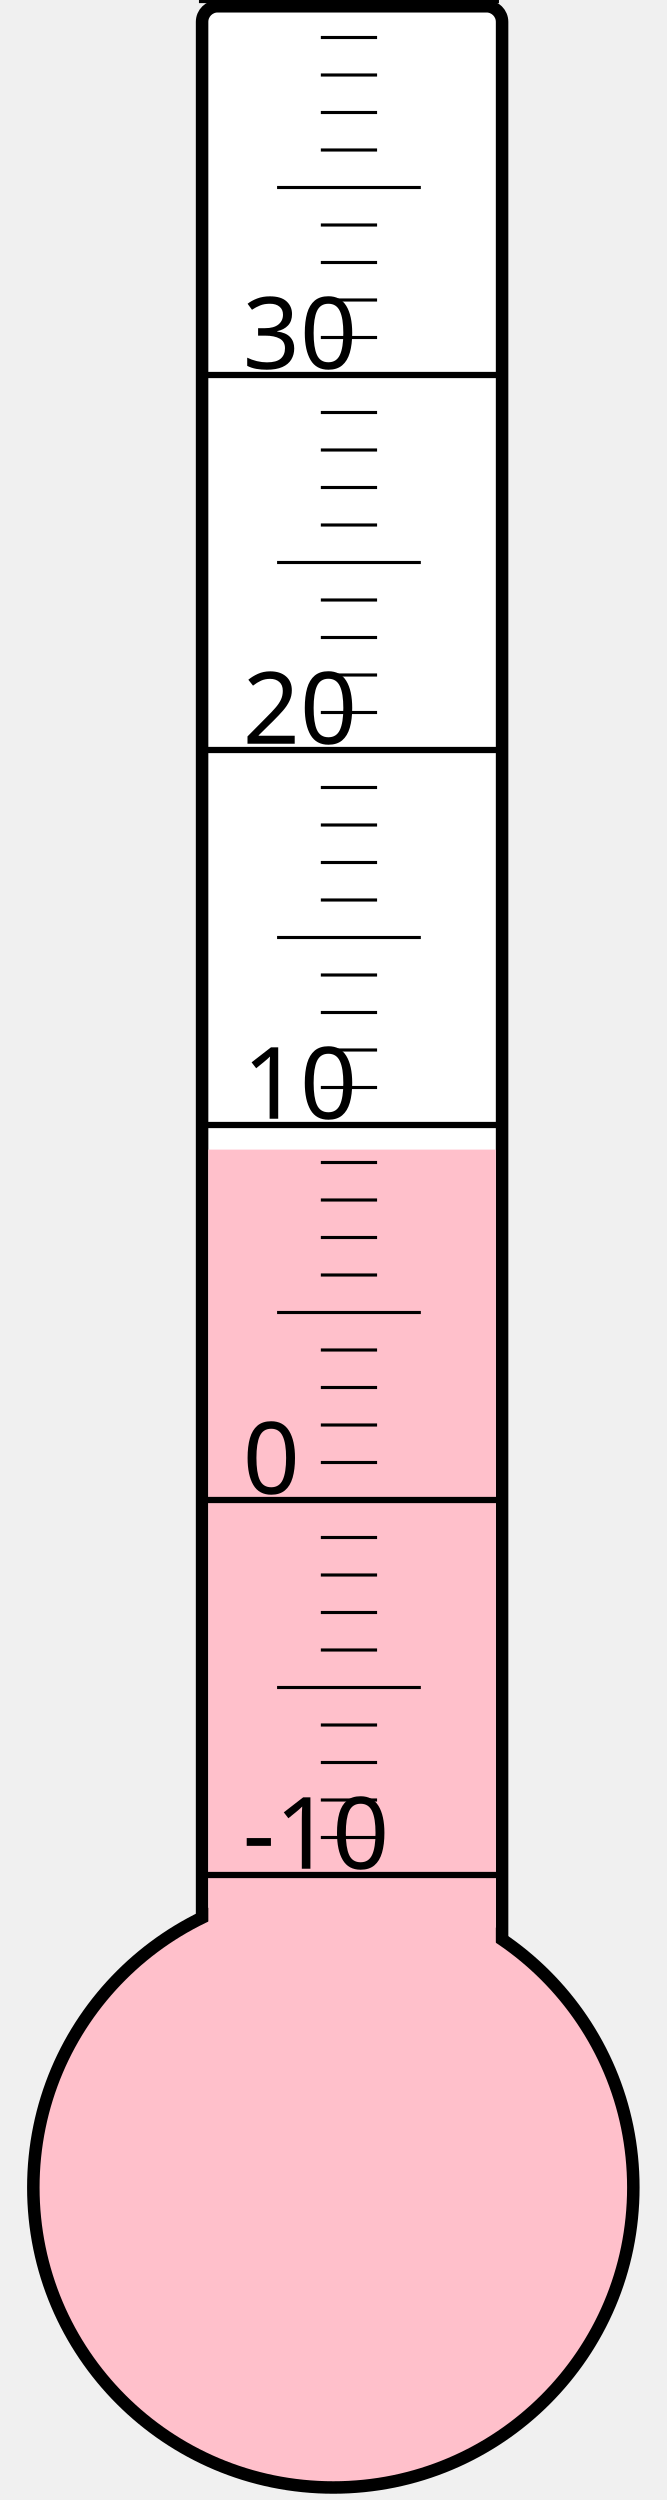
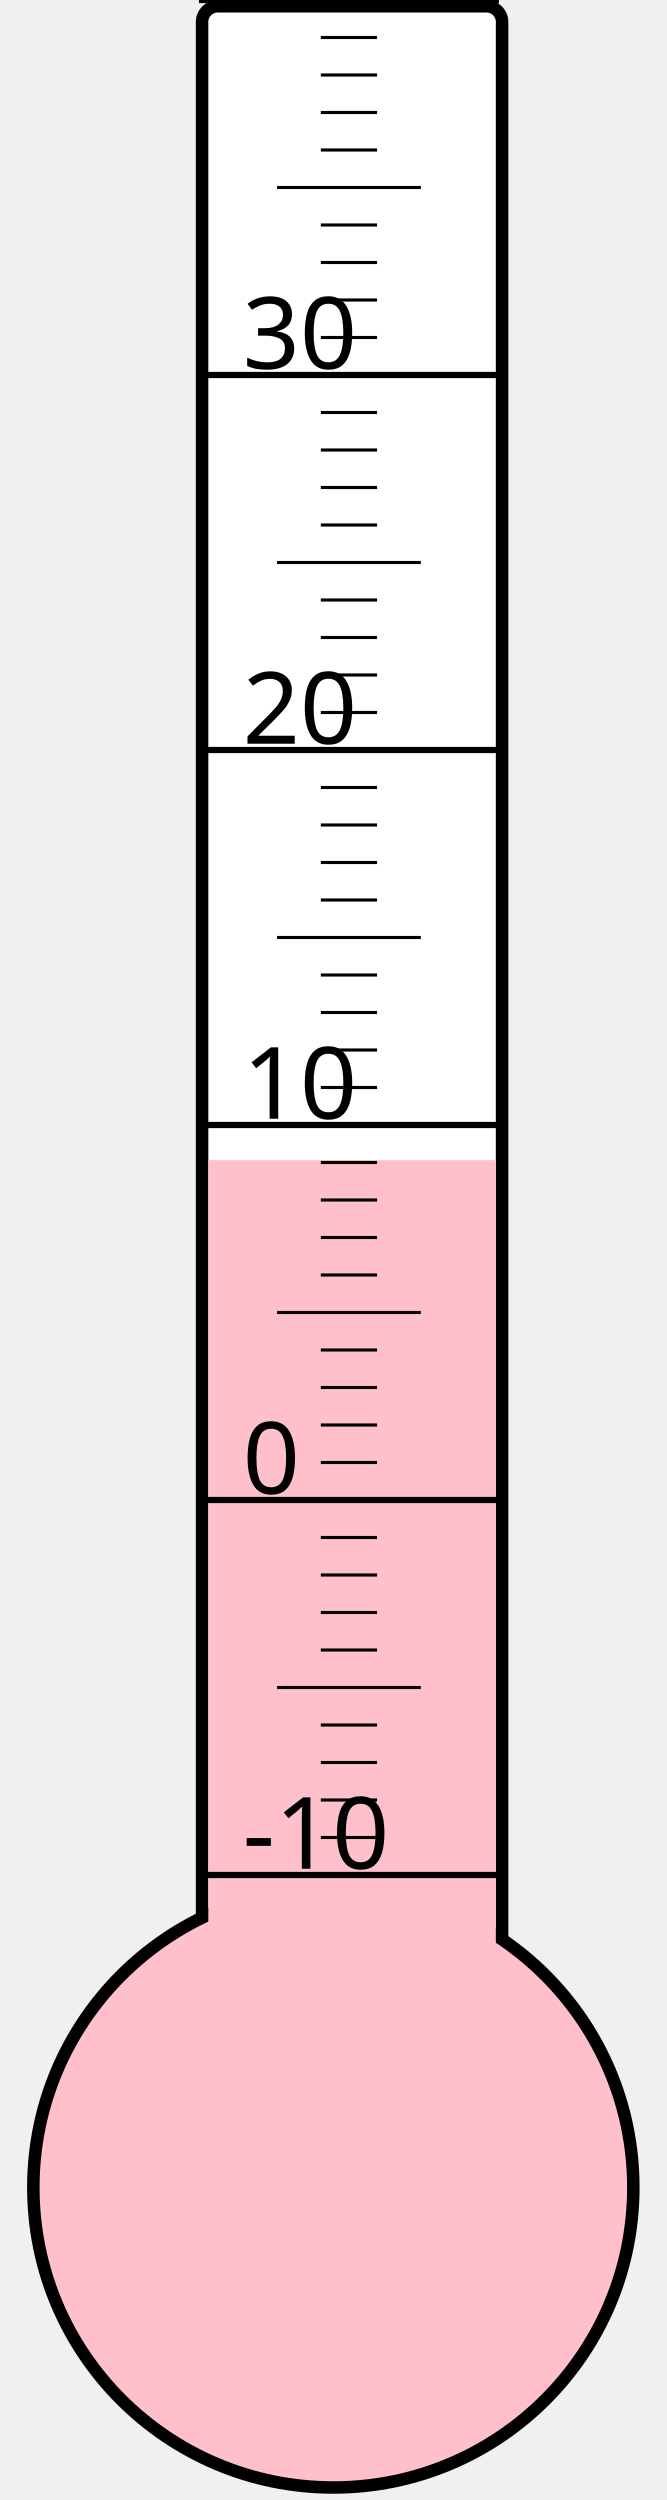
<svg xmlns="http://www.w3.org/2000/svg" width="40px" height="150px" viewBox="0 0 200 800">
  <rect width="200" height="800" x="0" y="0" style="fill: #ffffeb; fill-opacity: 0;" />
  <rect width="96" height="680" x="58" y="2" rx="5" ry="5" style="fill: white; fill-opacity: 1; stroke: black; stroke-width: 4;" />
  <circle cx="100" cy="700" r="96" style="fill: pink; stroke: black; stroke-width: 4;" />
-   <rect width="92" height="332.125" x="60" y="367.875" style="fill: pink; fill-opacity: 1; stroke-width: 0;" />
+   <rect width="92" height="328.75" x="60" y="371.25" style="fill: pink; fill-opacity: 1; stroke-width: 0;" />
  <text x="71" y="598" style="font-family: sans-serif; font-size: 24pt;">-10</text>
  <text x="71" y="478" style="font-family: sans-serif; font-size: 24pt;">0</text>
  <text x="71" y="358" style="font-family: sans-serif; font-size: 24pt;">10</text>
  <text x="71" y="238" style="font-family: sans-serif; font-size: 24pt;">20</text>
  <text x="71" y="118" style="font-family: sans-serif; font-size: 24pt;">30</text>
  <g style="stroke: black;">
    <line x1="57" y1="600" x2="153" y2="600" style="stroke-width: 2;" />
    <line x1="96" y1="588" x2="114" y2="588" style="stroke-width: 1;" />
    <line x1="96" y1="576" x2="114" y2="576" style="stroke-width: 1;" />
    <line x1="96" y1="564" x2="114" y2="564" style="stroke-width: 1;" />
    <line x1="96" y1="552" x2="114" y2="552" style="stroke-width: 1;" />
    <line x1="82" y1="540" x2="128" y2="540" style="stroke-width: 1;" />
    <line x1="96" y1="528" x2="114" y2="528" style="stroke-width: 1;" />
    <line x1="96" y1="516" x2="114" y2="516" style="stroke-width: 1;" />
    <line x1="96" y1="504" x2="114" y2="504" style="stroke-width: 1;" />
    <line x1="96" y1="492" x2="114" y2="492" style="stroke-width: 1;" />
    <line x1="57" y1="480" x2="153" y2="480" style="stroke-width: 2;" />
    <line x1="96" y1="468" x2="114" y2="468" style="stroke-width: 1;" />
    <line x1="96" y1="456" x2="114" y2="456" style="stroke-width: 1;" />
    <line x1="96" y1="444" x2="114" y2="444" style="stroke-width: 1;" />
    <line x1="96" y1="432" x2="114" y2="432" style="stroke-width: 1;" />
    <line x1="82" y1="420" x2="128" y2="420" style="stroke-width: 1;" />
    <line x1="96" y1="408" x2="114" y2="408" style="stroke-width: 1;" />
    <line x1="96" y1="396" x2="114" y2="396" style="stroke-width: 1;" />
    <line x1="96" y1="384" x2="114" y2="384" style="stroke-width: 1;" />
    <line x1="96" y1="372" x2="114" y2="372" style="stroke-width: 1;" />
    <line x1="57" y1="360" x2="153" y2="360" style="stroke-width: 2;" />
    <line x1="96" y1="348" x2="114" y2="348" style="stroke-width: 1;" />
    <line x1="96" y1="336" x2="114" y2="336" style="stroke-width: 1;" />
    <line x1="96" y1="324" x2="114" y2="324" style="stroke-width: 1;" />
    <line x1="96" y1="312" x2="114" y2="312" style="stroke-width: 1;" />
    <line x1="82" y1="300" x2="128" y2="300" style="stroke-width: 1;" />
    <line x1="96" y1="288" x2="114" y2="288" style="stroke-width: 1;" />
    <line x1="96" y1="276" x2="114" y2="276" style="stroke-width: 1;" />
    <line x1="96" y1="264" x2="114" y2="264" style="stroke-width: 1;" />
    <line x1="96" y1="252" x2="114" y2="252" style="stroke-width: 1;" />
    <line x1="57" y1="240" x2="153" y2="240" style="stroke-width: 2;" />
    <line x1="96" y1="228" x2="114" y2="228" style="stroke-width: 1;" />
    <line x1="96" y1="216" x2="114" y2="216" style="stroke-width: 1;" />
    <line x1="96" y1="204" x2="114" y2="204" style="stroke-width: 1;" />
    <line x1="96" y1="192" x2="114" y2="192" style="stroke-width: 1;" />
    <line x1="82" y1="180" x2="128" y2="180" style="stroke-width: 1;" />
    <line x1="96" y1="168" x2="114" y2="168" style="stroke-width: 1;" />
    <line x1="96" y1="156" x2="114" y2="156" style="stroke-width: 1;" />
    <line x1="96" y1="144" x2="114" y2="144" style="stroke-width: 1;" />
    <line x1="96" y1="132" x2="114" y2="132" style="stroke-width: 1;" />
    <line x1="57" y1="120" x2="153" y2="120" style="stroke-width: 2;" />
    <line x1="96" y1="108" x2="114" y2="108" style="stroke-width: 1;" />
    <line x1="96" y1="96" x2="114" y2="96" style="stroke-width: 1;" />
    <line x1="96" y1="84" x2="114" y2="84" style="stroke-width: 1;" />
    <line x1="96" y1="72" x2="114" y2="72" style="stroke-width: 1;" />
    <line x1="82" y1="60" x2="128" y2="60" style="stroke-width: 1;" />
    <line x1="96" y1="48" x2="114" y2="48" style="stroke-width: 1;" />
    <line x1="96" y1="36" x2="114" y2="36" style="stroke-width: 1;" />
    <line x1="96" y1="24" x2="114" y2="24" style="stroke-width: 1;" />
    <line x1="96" y1="12" x2="114" y2="12" style="stroke-width: 1;" />
    <line x1="57" y1="0" x2="153" y2="0" style="stroke-width: 2;" />
  </g>
</svg>
